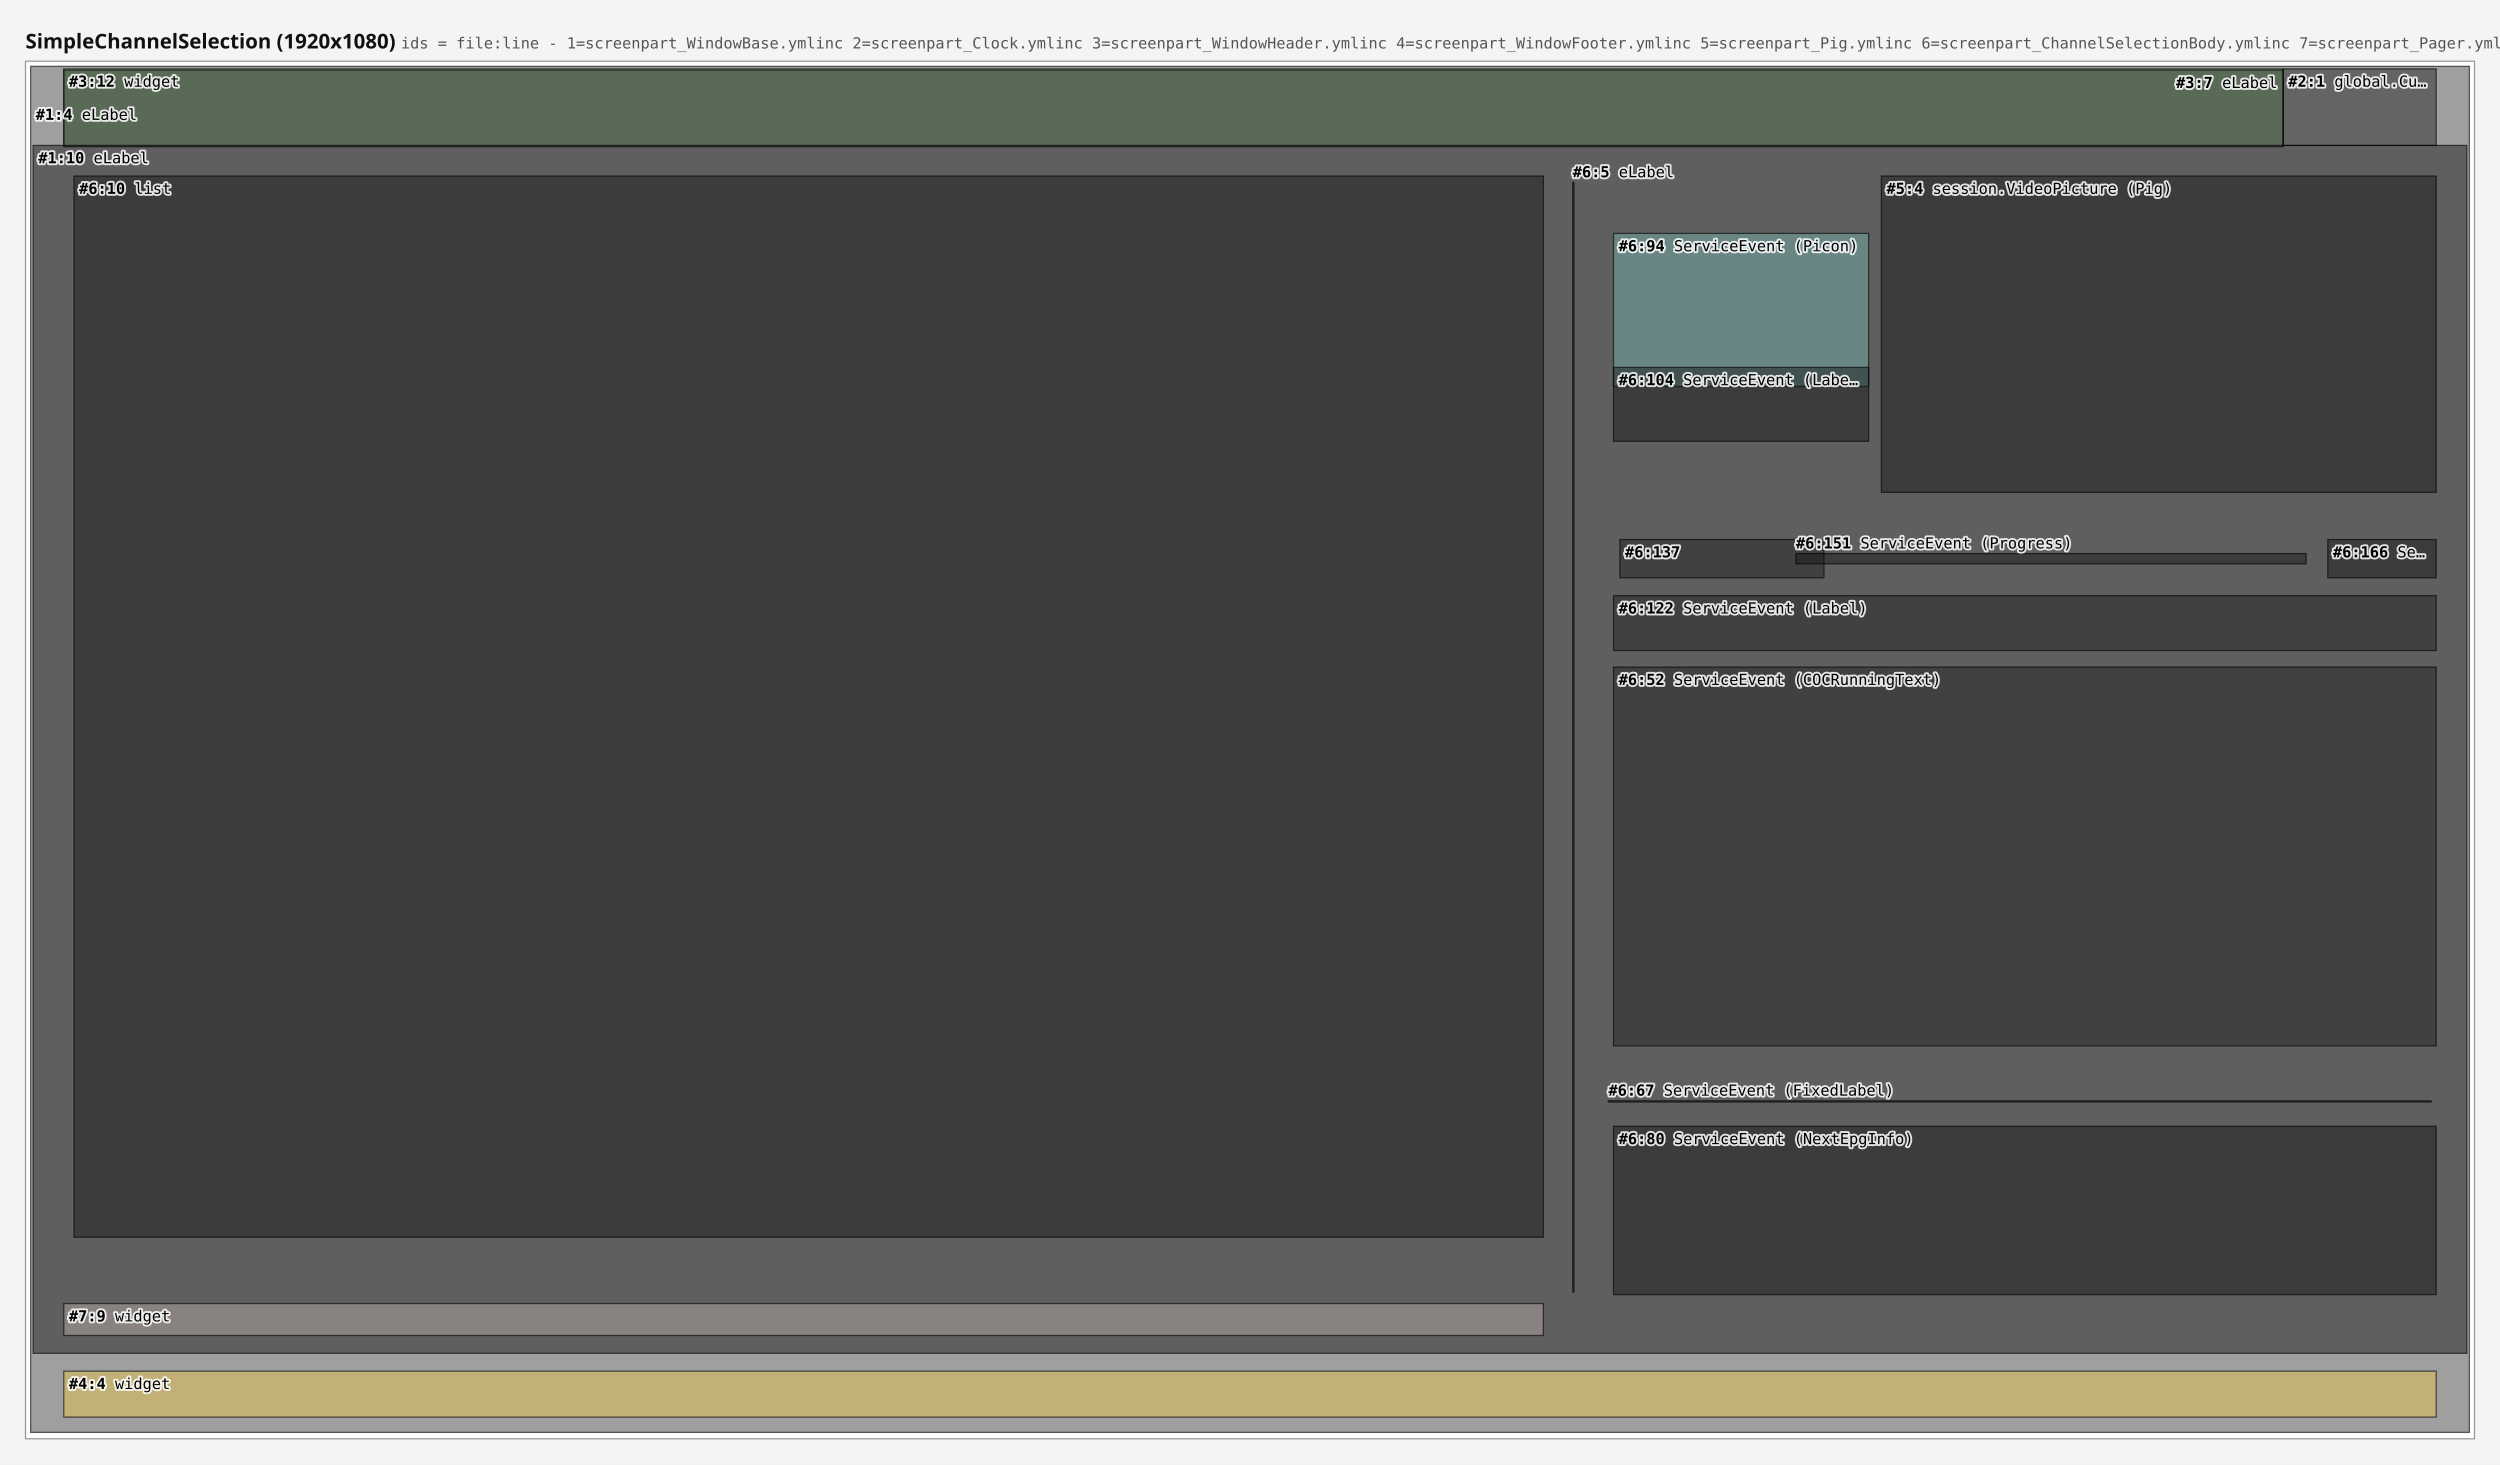
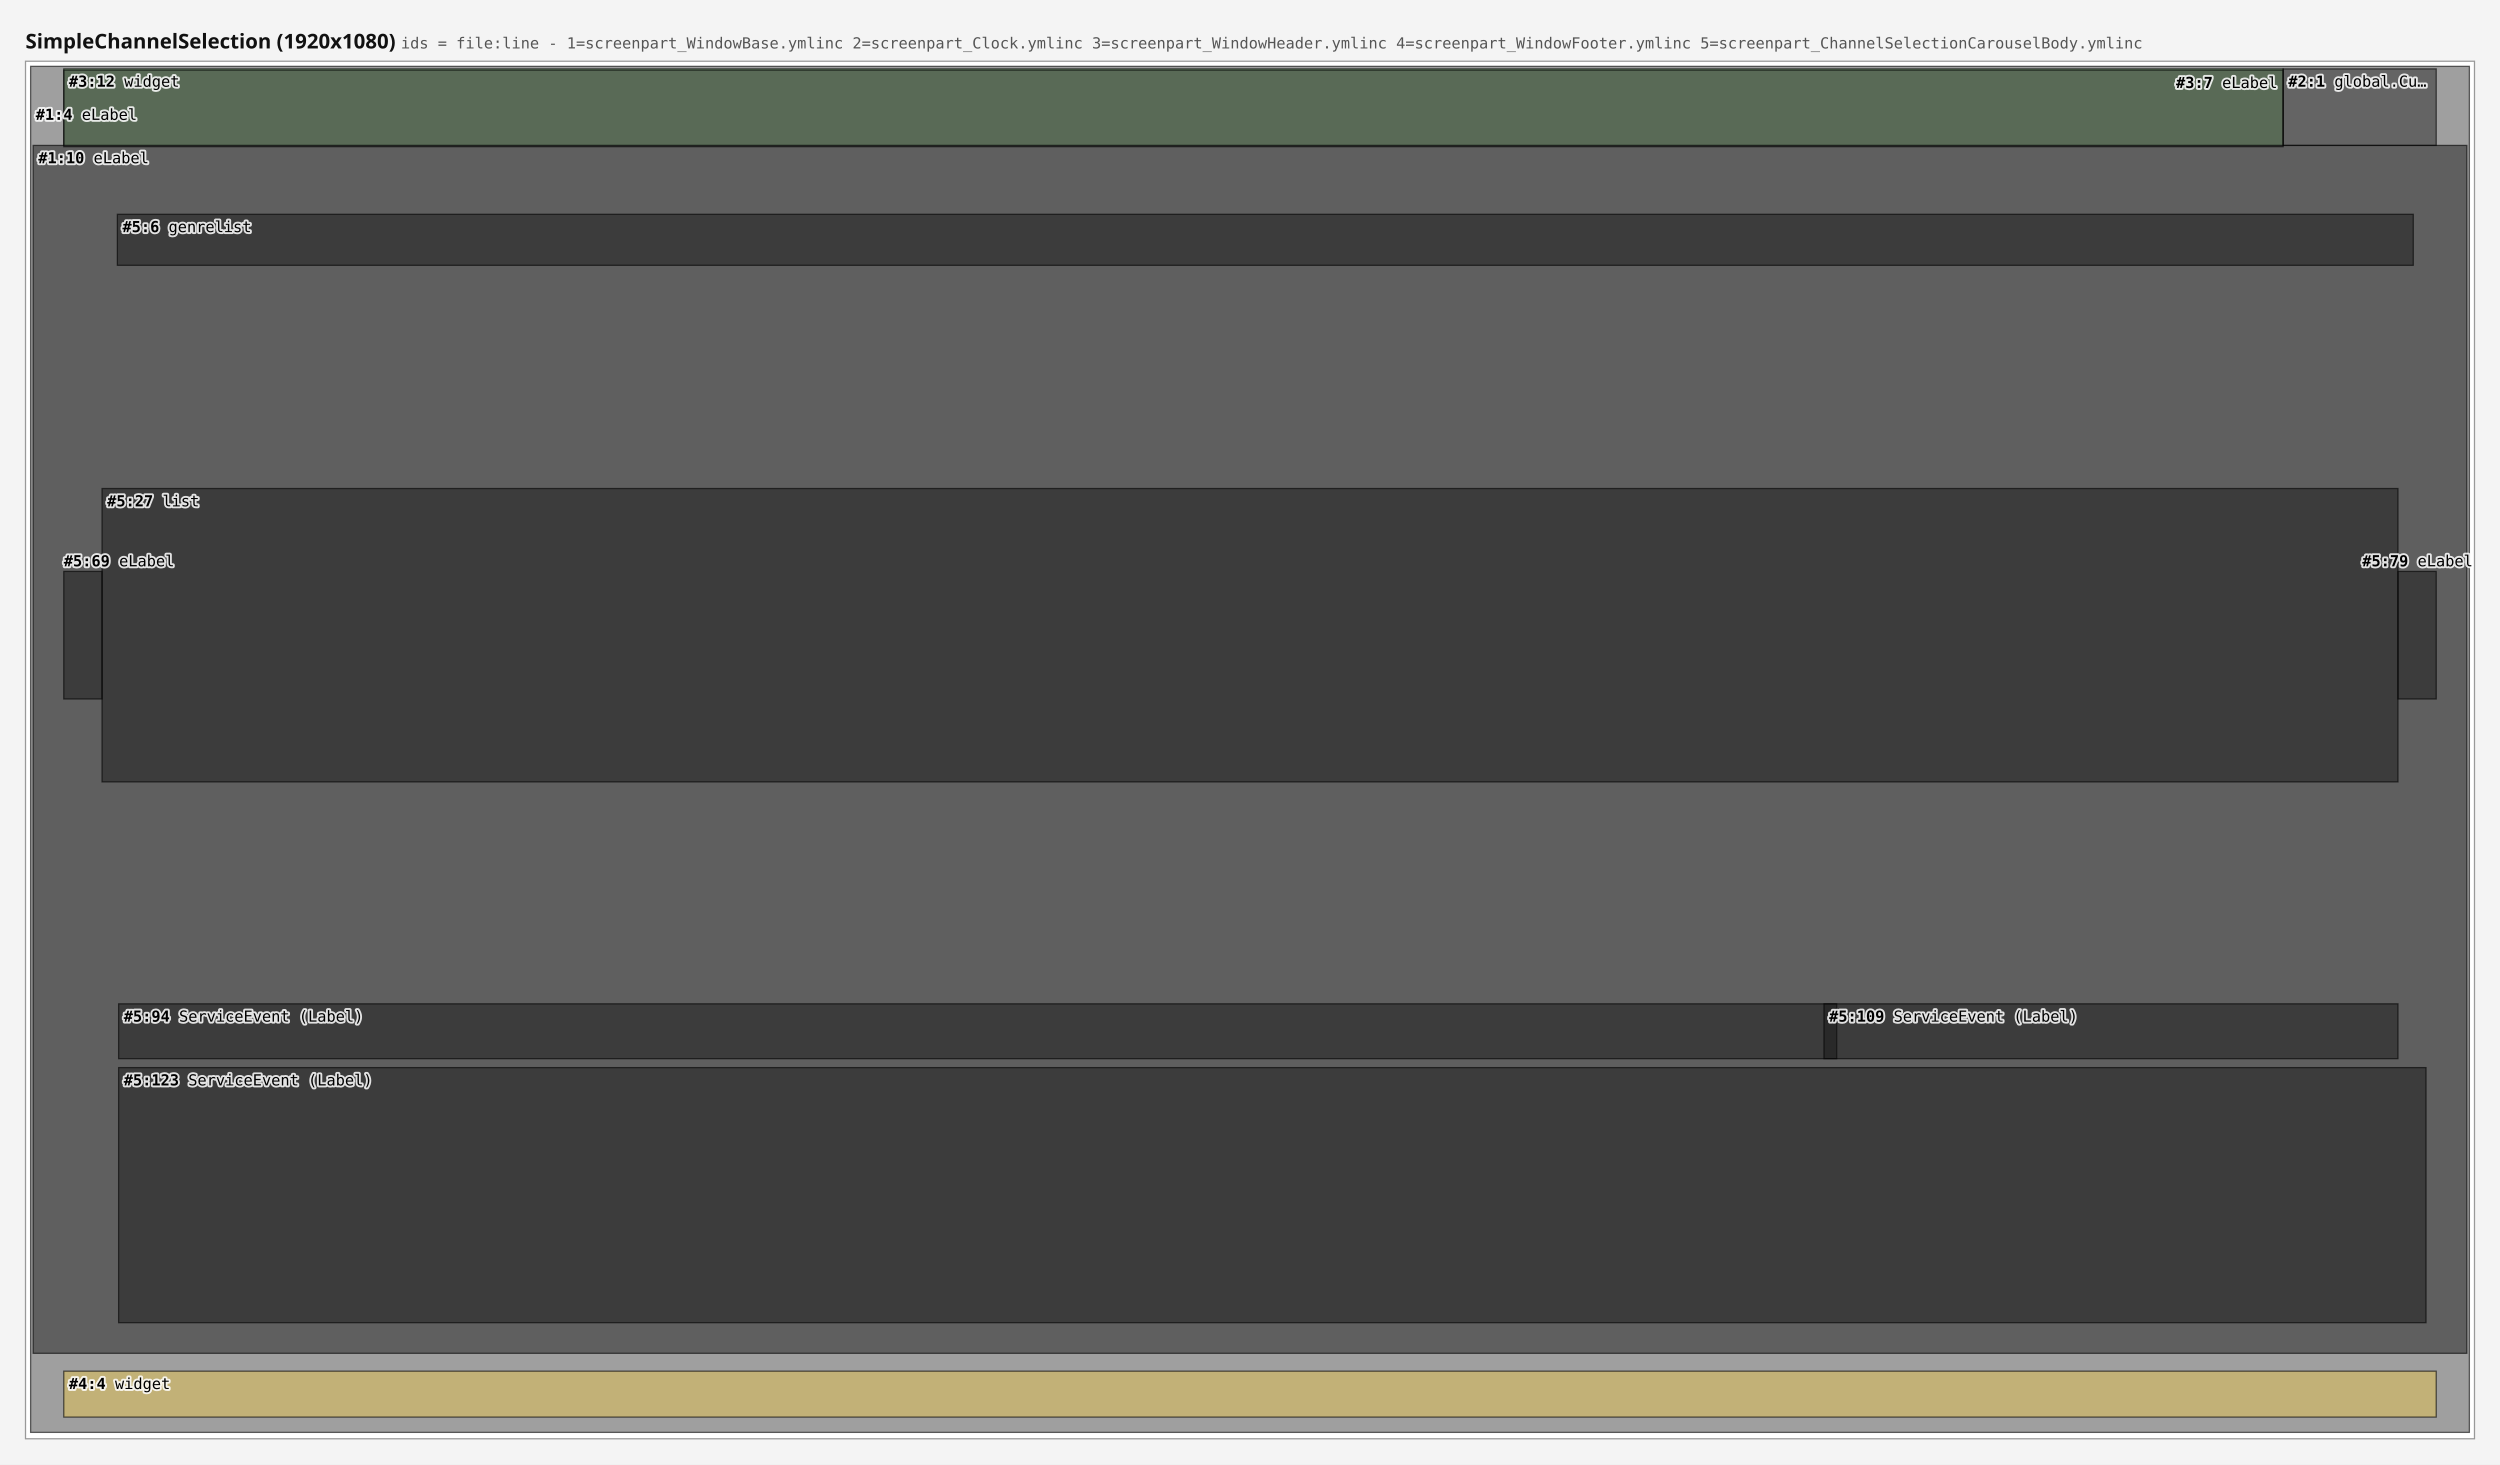
<svg xmlns="http://www.w3.org/2000/svg" width="1960" height="1148" viewBox="0 0 1960 1148">
  <rect x="0" y="0" width="1960" height="1148" fill="#f4f4f4" />
-   <text x="20" y="38" font-family="sans-serif" font-size="16" font-weight="bold" fill="#111111">SimpleChannelSelection (1920x1080) <tspan font-family="monospace" font-size="12" font-weight="normal" fill="#555555">ids = file:line - 1=screenpart_WindowBase.ymlinc  2=screenpart_Clock.ymlinc  3=screenpart_WindowHeader.ymlinc  4=screenpart_WindowFooter.ymlinc  5=screenpart_Pig.ymlinc  6=screenpart_ChannelSelectionBody.ymlinc  7=screenpart_Pager.ymlinc</tspan>
+   <text x="20" y="38" font-family="sans-serif" font-size="16" font-weight="bold" fill="#111111">SimpleChannelSelection (1920x1080) <tspan font-family="monospace" font-size="12" font-weight="normal" fill="#555555">ids = file:line - 1=screenpart_WindowBase.ymlinc  2=screenpart_Clock.ymlinc  3=screenpart_WindowHeader.ymlinc  4=screenpart_WindowFooter.ymlinc  5=screenpart_ChannelSelectionCarouselBody.ymlinc</tspan>
  </text>
  <g data-screen="0" transform="translate(20,48)">
    <rect x="0" y="0" width="1920" height="1080" fill="#ffffff" stroke="#999999" stroke-width="1" />
    <rect data-ref="0:0" data-src="screenpart_WindowBase.ymlinc:4" x="4" y="4" width="1912" height="1071" fill="#2c2c2c" fill-opacity="0.45" stroke="#000000" stroke-opacity="0.6" stroke-width="1" />
    <rect data-ref="0:1" data-src="screenpart_WindowBase.ymlinc:10" x="6" y="66" width="1908" height="947" fill="#121212" fill-opacity="0.45" stroke="#000000" stroke-opacity="0.6" stroke-width="1" />
-     <rect data-ref="0:7" data-src="screenpart_ChannelSelectionBody.ymlinc:5" x="1213" y="95" width="1" height="870" fill="#424242" fill-opacity="0.45" stroke="#000000" stroke-opacity="0.6" stroke-width="1" />
    <rect data-ref="0:4" data-src="screenpart_WindowHeader.ymlinc:12" x="30" y="6" width="1740" height="60" fill="#59a14f" fill-opacity="0.45" stroke="#000000" stroke-opacity="0.6" stroke-width="1" />
-     <rect data-ref="0:8" data-src="screenpart_ChannelSelectionBody.ymlinc:10" x="38" y="90" width="1152" height="832" fill="#121212" fill-opacity="0.45" stroke="#000000" stroke-opacity="0.6" stroke-width="1" />
-     <rect data-ref="0:9" data-src="screenpart_Pager.ymlinc:9" x="30" y="974" width="1160" height="25" fill="#bab0ac" fill-opacity="0.45" stroke="#000000" stroke-opacity="0.6" stroke-width="1" />
-     <rect data-ref="0:10" data-src="screenpart_ChannelSelectionBody.ymlinc:52" x="1245" y="475" width="645" height="297" fill="#1d1d1d" fill-opacity="0.45" stroke="#000000" stroke-opacity="0.6" stroke-width="1" />
-     <rect data-ref="0:11" data-src="screenpart_ChannelSelectionBody.ymlinc:67" x="1241" y="815" width="645" height="1" fill="#424242" fill-opacity="0.45" stroke="#000000" stroke-opacity="0.6" stroke-width="1" />
-     <rect data-ref="0:12" data-src="screenpart_ChannelSelectionBody.ymlinc:80" x="1245" y="835" width="645" height="132" fill="#121212" fill-opacity="0.45" stroke="#000000" stroke-opacity="0.6" stroke-width="1" />
-     <rect data-ref="0:15" data-src="screenpart_ChannelSelectionBody.ymlinc:122" x="1245" y="419" width="645" height="43" fill="#1d1d1d" fill-opacity="0.45" stroke="#000000" stroke-opacity="0.6" stroke-width="1" />
-     <rect data-ref="0:16" data-src="screenpart_ChannelSelectionBody.ymlinc:137" x="1250" y="375" width="160" height="30" fill="#1d1d1d" fill-opacity="0.45" stroke="#000000" stroke-opacity="0.6" stroke-width="1" />
-     <rect data-ref="0:18" data-src="screenpart_ChannelSelectionBody.ymlinc:166" x="1805" y="375" width="85" height="30" fill="#121212" fill-opacity="0.45" stroke="#000000" stroke-opacity="0.6" stroke-width="1" />
-     <rect data-ref="0:17" data-src="screenpart_ChannelSelectionBody.ymlinc:151" x="1388" y="386" width="400" height="8" fill="#121212" fill-opacity="0.45" stroke="#000000" stroke-opacity="0.6" stroke-width="1" />
+     <rect data-ref="0:6" data-src="screenpart_ChannelSelectionCarouselBody.ymlinc:6" x="72" y="120" width="1800" height="40" fill="#121212" fill-opacity="0.45" stroke="#000000" stroke-opacity="0.6" stroke-width="1" />
+     <rect data-ref="0:7" data-src="screenpart_ChannelSelectionCarouselBody.ymlinc:27" x="60" y="335" width="1800" height="230" fill="#121212" fill-opacity="0.45" stroke="#000000" stroke-opacity="0.6" stroke-width="1" />
+     <rect data-ref="0:8" data-src="screenpart_ChannelSelectionCarouselBody.ymlinc:69" x="30" y="400" width="30" height="100" fill="#121212" fill-opacity="0.45" stroke="#000000" stroke-opacity="0.6" stroke-width="1" />
+     <rect data-ref="0:9" data-src="screenpart_ChannelSelectionCarouselBody.ymlinc:79" x="1860" y="400" width="30" height="100" fill="#121212" fill-opacity="0.45" stroke="#000000" stroke-opacity="0.6" stroke-width="1" />
+     <rect data-ref="0:10" data-src="screenpart_ChannelSelectionCarouselBody.ymlinc:94" x="73" y="739" width="1347" height="43" fill="#121212" fill-opacity="0.45" stroke="#000000" stroke-opacity="0.6" stroke-width="1" />
+     <rect data-ref="0:11" data-src="screenpart_ChannelSelectionCarouselBody.ymlinc:109" x="1410" y="739" width="450" height="43" fill="#121212" fill-opacity="0.45" stroke="#000000" stroke-opacity="0.6" stroke-width="1" />
+     <rect data-ref="0:12" data-src="screenpart_ChannelSelectionCarouselBody.ymlinc:123" x="73" y="789" width="1809" height="200" fill="#121212" fill-opacity="0.45" stroke="#000000" stroke-opacity="0.6" stroke-width="1" />
    <rect data-ref="0:5" data-src="screenpart_WindowFooter.ymlinc:4" x="30" y="1027" width="1860" height="36" fill="#edc948" fill-opacity="0.45" stroke="#000000" stroke-opacity="0.6" stroke-width="1" />
-     <rect data-ref="0:6" data-src="screenpart_Pig.ymlinc:4" x="1455" y="90" width="435" height="248" fill="#121212" fill-opacity="0.45" stroke="#000000" stroke-opacity="0.6" stroke-width="1" />
-     <rect data-ref="0:13" data-src="screenpart_ChannelSelectionBody.ymlinc:94" x="1245" y="135" width="200" height="120" fill="#76b7b2" fill-opacity="0.45" stroke="#000000" stroke-opacity="0.6" stroke-width="1" />
-     <rect data-ref="0:14" data-src="screenpart_ChannelSelectionBody.ymlinc:104" x="1245" y="240" width="200" height="58" fill="#121212" fill-opacity="0.45" stroke="#000000" stroke-opacity="0.6" stroke-width="1" />
    <rect data-ref="0:3" data-src="screenpart_WindowHeader.ymlinc:7" x="30" y="7" width="1740" height="60" fill="#2c2c2c" fill-opacity="0.45" stroke="#000000" stroke-opacity="0.6" stroke-width="1" />
    <rect data-ref="0:2" data-src="screenpart_Clock.ymlinc:1" x="1770" y="6" width="120" height="60" fill="#1d1d1d" fill-opacity="0.45" stroke="#000000" stroke-opacity="0.6" stroke-width="1" />
    <g pointer-events="none" font-family="monospace" font-size="12" fill="#000000" stroke="#ffffff" stroke-width="3" stroke-opacity="0.85" stroke-linejoin="round" paint-order="stroke">
      <text x="8" y="46">
        <tspan font-weight="bold">#1:4</tspan> eLabel</text>
      <text x="10" y="80">
        <tspan font-weight="bold">#1:10</tspan> eLabel</text>
-       <text x="1213" y="91">
-         <tspan font-weight="bold">#6:5</tspan> eLabel</text>
      <text x="34" y="20">
        <tspan font-weight="bold">#3:12</tspan> widget</text>
-       <text x="42" y="104">
-         <tspan font-weight="bold">#6:10</tspan> list</text>
-       <text x="34" y="988">
-         <tspan font-weight="bold">#7:9</tspan> widget</text>
-       <text x="1249" y="489">
-         <tspan font-weight="bold">#6:52</tspan> ServiceEvent (COCRunningText)</text>
-       <text x="1241" y="811">
-         <tspan font-weight="bold">#6:67</tspan> ServiceEvent (FixedLabel)</text>
-       <text x="1249" y="849">
-         <tspan font-weight="bold">#6:80</tspan> ServiceEvent (NextEpgInfo)</text>
-       <text x="1249" y="433">
-         <tspan font-weight="bold">#6:122</tspan> ServiceEvent (Label)</text>
-       <text x="1254" y="389">
-         <tspan font-weight="bold">#6:137</tspan>
-       </text>
-       <text x="1809" y="389">
-         <tspan font-weight="bold">#6:166</tspan> Se…</text>
-       <text x="1388" y="382">
-         <tspan font-weight="bold">#6:151</tspan> ServiceEvent (Progress)</text>
+       <text x="76" y="134">
+         <tspan font-weight="bold">#5:6</tspan> genrelist</text>
+       <text x="64" y="349">
+         <tspan font-weight="bold">#5:27</tspan> list</text>
+       <text x="30" y="396">
+         <tspan font-weight="bold">#5:69</tspan> eLabel</text>
+       <text x="1832" y="396">
+         <tspan font-weight="bold">#5:79</tspan> eLabel</text>
+       <text x="77" y="753">
+         <tspan font-weight="bold">#5:94</tspan> ServiceEvent (Label)</text>
+       <text x="1414" y="753">
+         <tspan font-weight="bold">#5:109</tspan> ServiceEvent (Label)</text>
+       <text x="77" y="803">
+         <tspan font-weight="bold">#5:123</tspan> ServiceEvent (Label)</text>
      <text x="34" y="1041">
        <tspan font-weight="bold">#4:4</tspan> widget</text>
-       <text x="1459" y="104">
-         <tspan font-weight="bold">#5:4</tspan> session.VideoPicture (Pig)</text>
-       <text x="1249" y="149">
-         <tspan font-weight="bold">#6:94</tspan> ServiceEvent (Picon)</text>
-       <text x="1249" y="254">
-         <tspan font-weight="bold">#6:104</tspan> ServiceEvent (Labe…</text>
      <text x="1686" y="21">
        <tspan font-weight="bold">#3:7</tspan> eLabel</text>
      <text x="1774" y="20">
        <tspan font-weight="bold">#2:1</tspan> global.Cu…</text>
    </g>
  </g>
</svg>
